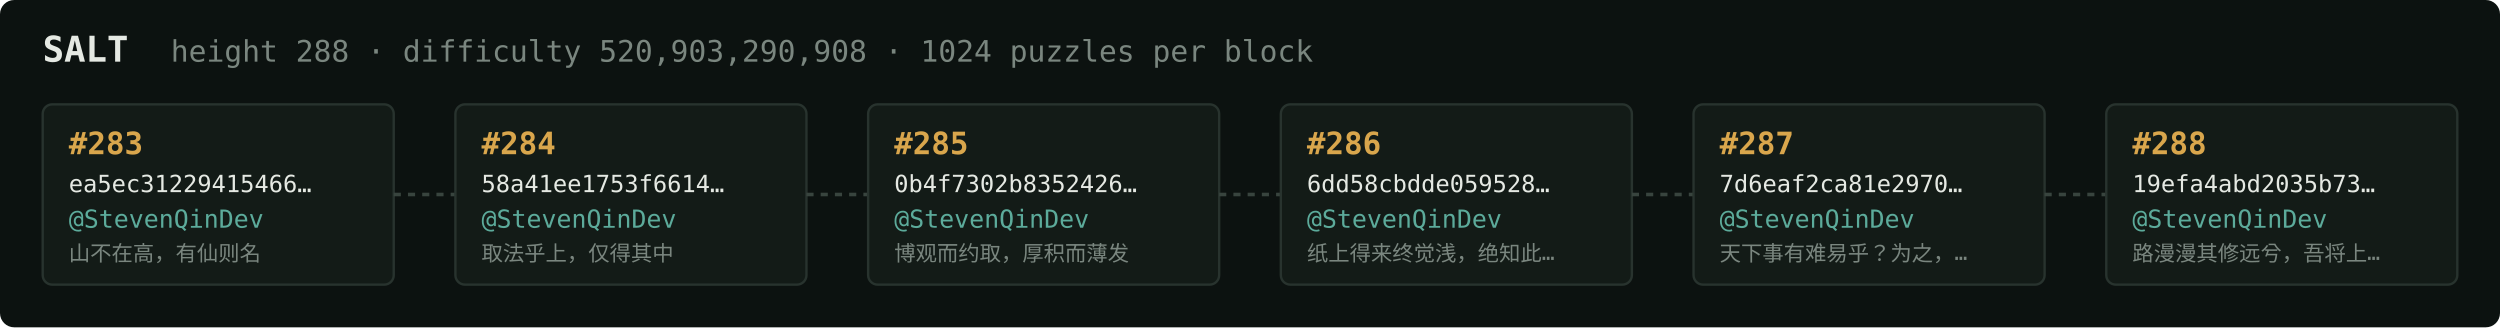
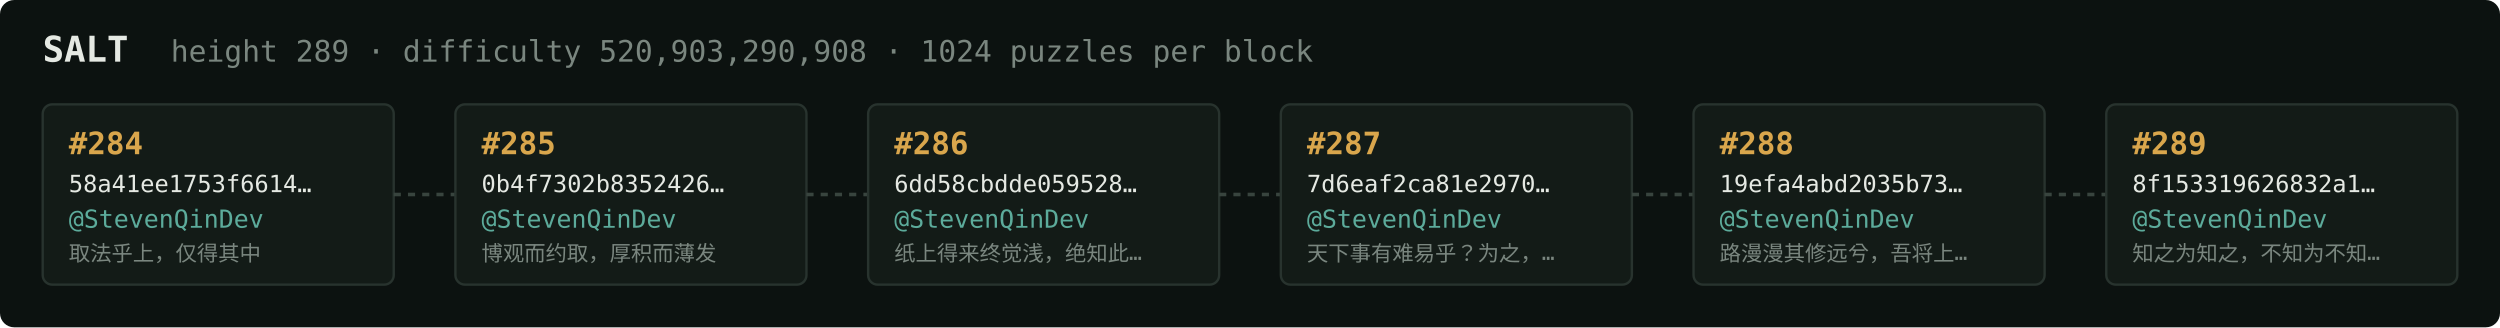
<svg xmlns="http://www.w3.org/2000/svg" width="1054" height="138" viewBox="0 0 1054 138" font-family="ui-monospace,SFMono-Regular,Menlo,monospace">
  <rect fill="#0c1210" width="1054" height="138" rx="6" />
  <text x="18" y="26" fill="#e5e9e3" font-size="15" font-weight="700">SALT</text>
-   <text x="72" y="26" fill="#7a867f" font-size="12.5">height 288 · difficulty 520,903,290,908 · 1024 puzzles per block</text>
+   <text x="72" y="26" fill="#7a867f" font-size="12.5">height 289 · difficulty 520,903,290,908 · 1024 puzzles per block</text>
  <rect x="18" y="44" width="148" height="76" rx="4" fill="#131b17" stroke="#28332e" stroke-width="1" />
-   <text x="29" y="65" fill="#d9a64c" font-size="13" font-weight="700">#283</text>
-   <text x="29" y="81" fill="#e5e9e3" font-size="10">ea5ec31229415466…</text>
+   <text x="29" y="65" fill="#d9a64c" font-size="13" font-weight="700">#284</text>
+   <text x="29" y="81" fill="#e5e9e3" font-size="10">58a41ee1753f6614…</text>
  <text x="29" y="96" fill="#5cab9b" font-size="10.5">@StevenQinDev</text>
-   <text x="29" y="110" fill="#7a867f" font-size="9">山不在高，有仙则名</text>
+   <text x="29" y="110" fill="#7a867f" font-size="9">取法乎上，仅得其中</text>
  <line x1="166" y1="82.0" x2="192" y2="82.0" stroke="#38443e" stroke-width="1.5" stroke-dasharray="3 3" />
  <rect x="192" y="44" width="148" height="76" rx="4" fill="#131b17" stroke="#28332e" stroke-width="1" />
-   <text x="203" y="65" fill="#d9a64c" font-size="13" font-weight="700">#284</text>
-   <text x="203" y="81" fill="#e5e9e3" font-size="10">58a41ee1753f6614…</text>
+   <text x="203" y="65" fill="#d9a64c" font-size="13" font-weight="700">#285</text>
+   <text x="203" y="81" fill="#e5e9e3" font-size="10">0b4f7302b8352426…</text>
  <text x="203" y="96" fill="#5cab9b" font-size="10.5">@StevenQinDev</text>
-   <text x="203" y="110" fill="#7a867f" font-size="9">取法乎上，仅得其中</text>
+   <text x="203" y="110" fill="#7a867f" font-size="9">博观而约取，厚积而薄发</text>
  <line x1="340" y1="82.0" x2="366" y2="82.0" stroke="#38443e" stroke-width="1.5" stroke-dasharray="3 3" />
  <rect x="366" y="44" width="148" height="76" rx="4" fill="#131b17" stroke="#28332e" stroke-width="1" />
-   <text x="377" y="65" fill="#d9a64c" font-size="13" font-weight="700">#285</text>
-   <text x="377" y="81" fill="#e5e9e3" font-size="10">0b4f7302b8352426…</text>
+   <text x="377" y="65" fill="#d9a64c" font-size="13" font-weight="700">#286</text>
+   <text x="377" y="81" fill="#e5e9e3" font-size="10">6dd58cbdde059528…</text>
  <text x="377" y="96" fill="#5cab9b" font-size="10.5">@StevenQinDev</text>
-   <text x="377" y="110" fill="#7a867f" font-size="9">博观而约取，厚积而薄发</text>
+   <text x="377" y="110" fill="#7a867f" font-size="9">纸上得来终觉浅，绝知此…</text>
  <line x1="514" y1="82.0" x2="540" y2="82.0" stroke="#38443e" stroke-width="1.5" stroke-dasharray="3 3" />
  <rect x="540" y="44" width="148" height="76" rx="4" fill="#131b17" stroke="#28332e" stroke-width="1" />
-   <text x="551" y="65" fill="#d9a64c" font-size="13" font-weight="700">#286</text>
-   <text x="551" y="81" fill="#e5e9e3" font-size="10">6dd58cbdde059528…</text>
+   <text x="551" y="65" fill="#d9a64c" font-size="13" font-weight="700">#287</text>
+   <text x="551" y="81" fill="#e5e9e3" font-size="10">7d6eaf2ca81e2970…</text>
  <text x="551" y="96" fill="#5cab9b" font-size="10.5">@StevenQinDev</text>
-   <text x="551" y="110" fill="#7a867f" font-size="9">纸上得来终觉浅，绝知此…</text>
+   <text x="551" y="110" fill="#7a867f" font-size="9">天下事有难易乎？为之，…</text>
  <line x1="688" y1="82.0" x2="714" y2="82.0" stroke="#38443e" stroke-width="1.5" stroke-dasharray="3 3" />
  <rect x="714" y="44" width="148" height="76" rx="4" fill="#131b17" stroke="#28332e" stroke-width="1" />
-   <text x="725" y="65" fill="#d9a64c" font-size="13" font-weight="700">#287</text>
-   <text x="725" y="81" fill="#e5e9e3" font-size="10">7d6eaf2ca81e2970…</text>
+   <text x="725" y="65" fill="#d9a64c" font-size="13" font-weight="700">#288</text>
+   <text x="725" y="81" fill="#e5e9e3" font-size="10">19efa4abd2035b73…</text>
  <text x="725" y="96" fill="#5cab9b" font-size="10.5">@StevenQinDev</text>
-   <text x="725" y="110" fill="#7a867f" font-size="9">天下事有难易乎？为之，…</text>
+   <text x="725" y="110" fill="#7a867f" font-size="9">路漫漫其修远兮，吾将上…</text>
  <line x1="862" y1="82.0" x2="888" y2="82.0" stroke="#38443e" stroke-width="1.5" stroke-dasharray="3 3" />
  <rect x="888" y="44" width="148" height="76" rx="4" fill="#131b17" stroke="#28332e" stroke-width="1" />
-   <text x="899" y="65" fill="#d9a64c" font-size="13" font-weight="700">#288</text>
-   <text x="899" y="81" fill="#e5e9e3" font-size="10">19efa4abd2035b73…</text>
+   <text x="899" y="65" fill="#d9a64c" font-size="13" font-weight="700">#289</text>
+   <text x="899" y="81" fill="#e5e9e3" font-size="10">8f153319626832a1…</text>
  <text x="899" y="96" fill="#5cab9b" font-size="10.5">@StevenQinDev</text>
-   <text x="899" y="110" fill="#7a867f" font-size="9">路漫漫其修远兮，吾将上…</text>
+   <text x="899" y="110" fill="#7a867f" font-size="9">知之为知之，不知为不知…</text>
</svg>
